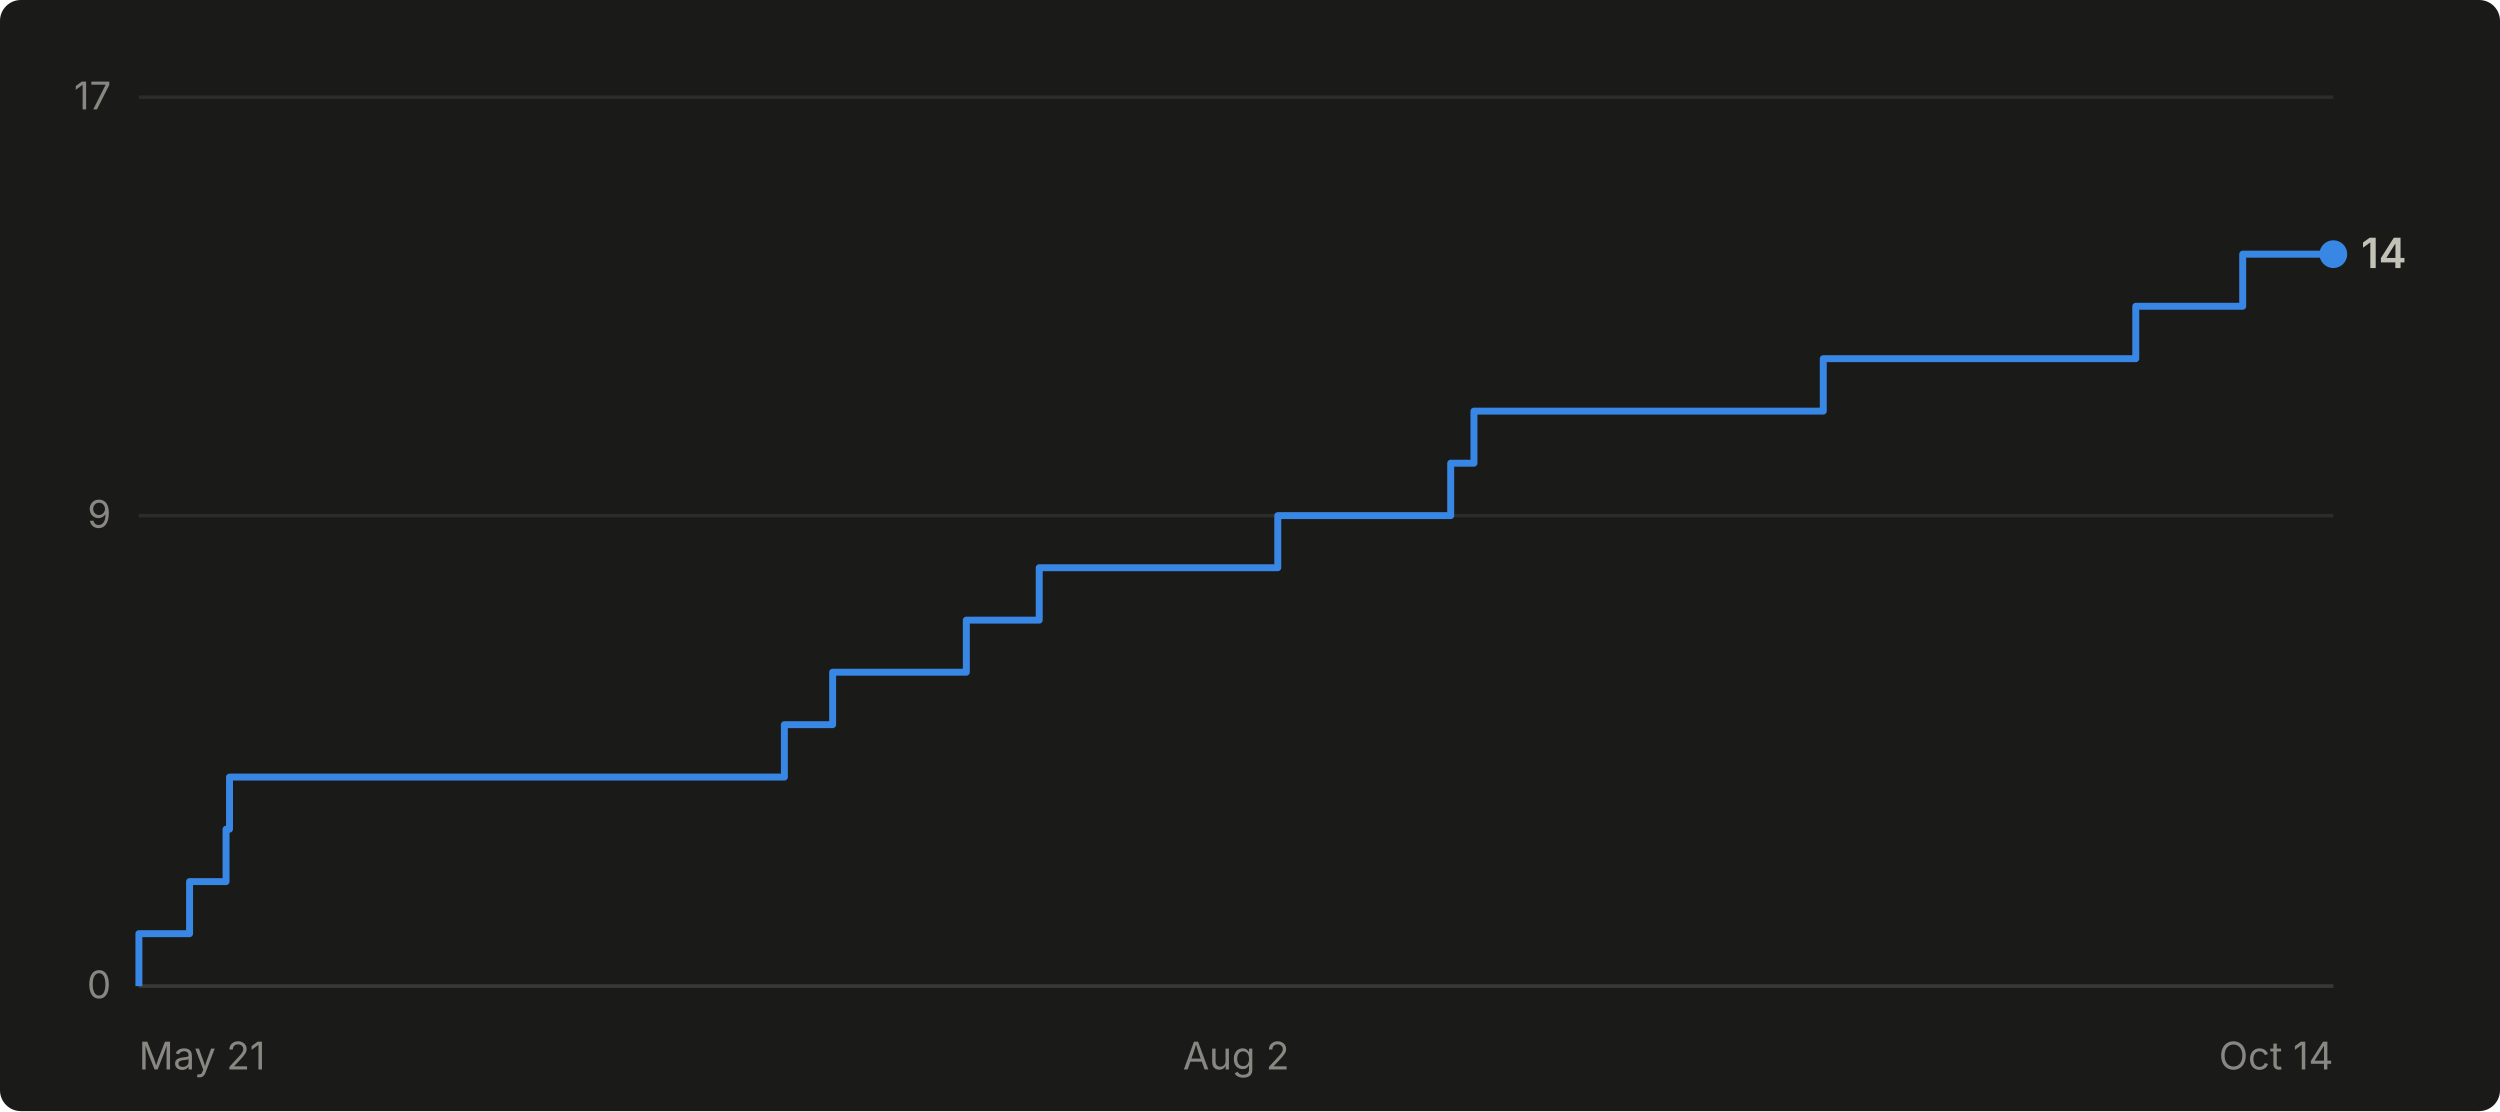
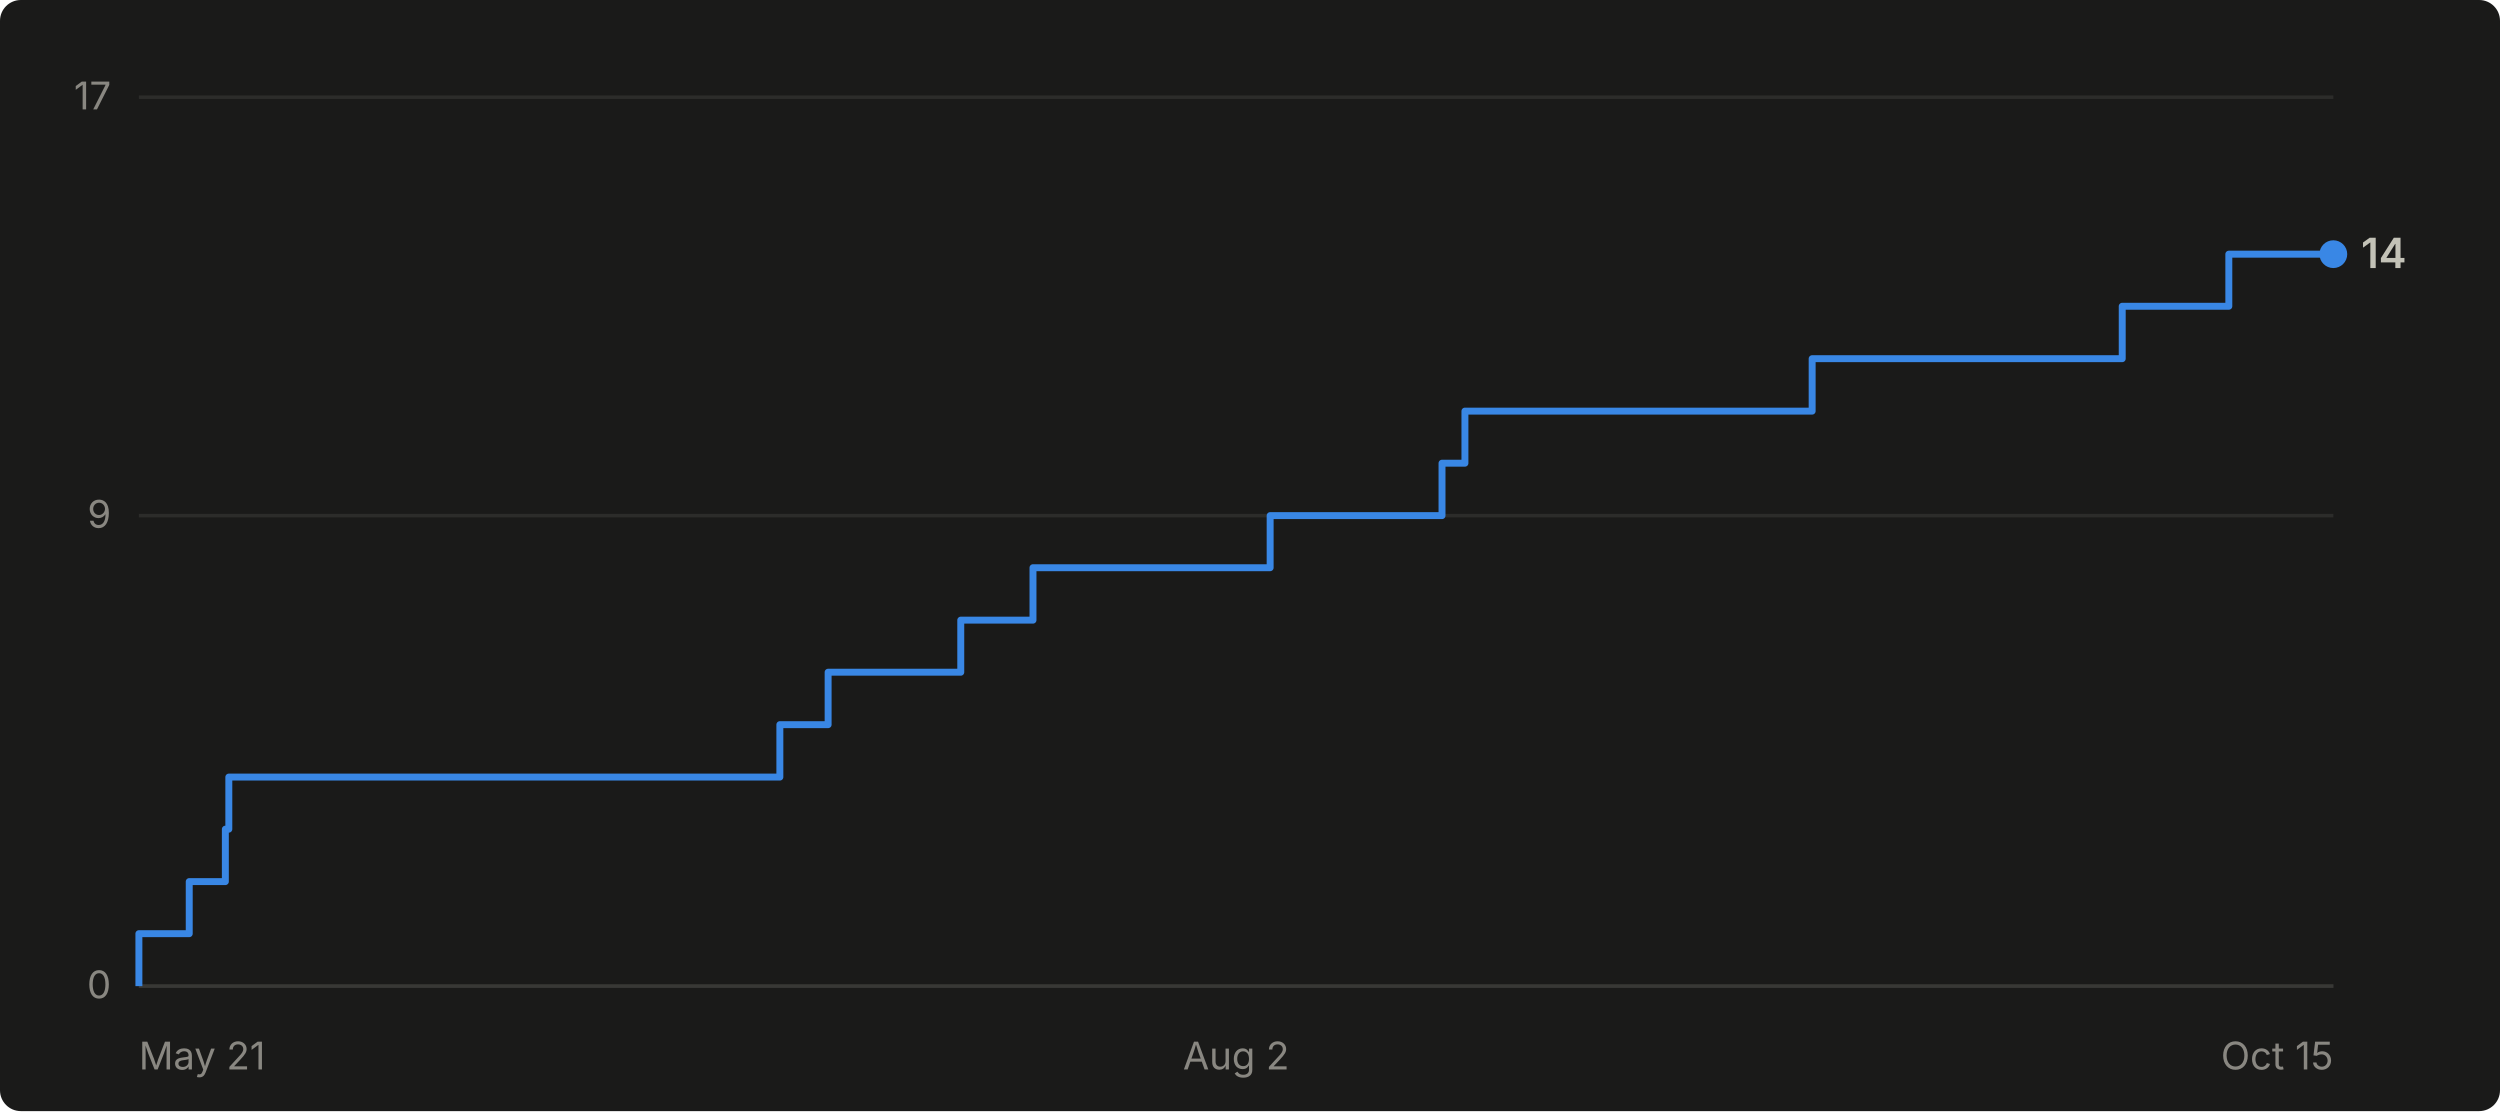
- <svg xmlns="http://www.w3.org/2000/svg" viewBox="0 0 720 320" width="720" height="320" role="img" aria-label="Cumulative GitHub stars for abhiunix/AgentHarbor: 14 as of Oct 14">
+ <svg xmlns="http://www.w3.org/2000/svg" viewBox="0 0 720 320" width="720" height="320" role="img" aria-label="Cumulative GitHub stars for abhiunix/AgentHarbor: 14 as of Oct 15">
  <rect width="720" height="320" fill="#1a1a19" rx="6" />
  <g font-family="system-ui, -apple-system, 'Segoe UI', sans-serif">
    <line x1="40" y1="284.0" x2="672" y2="284.0" stroke="#2c2c2a" stroke-width="1" />
    <text x="32" y="287.5" text-anchor="end" fill="#898781" font-size="11">0</text>
    <line x1="40" y1="148.5" x2="672" y2="148.5" stroke="#2c2c2a" stroke-width="1" />
    <text x="32" y="152.0" text-anchor="end" fill="#898781" font-size="11">9</text>
    <line x1="40" y1="28.0" x2="672" y2="28.0" stroke="#2c2c2a" stroke-width="1" />
    <text x="32" y="31.5" text-anchor="end" fill="#898781" font-size="11">17</text>
    <line x1="40" y1="284" x2="672" y2="284" stroke="#383835" stroke-width="1" />
    <text x="40.0" y="308" text-anchor="start" fill="#898781" font-size="11">May 21</text>
    <text x="356.0" y="308" text-anchor="middle" fill="#898781" font-size="11">Aug 2</text>
-     <text x="672.0" y="308" text-anchor="end" fill="#898781" font-size="11">Oct 14</text>
-     <path d="M 40.0 284.0 L 40.0 284.0 L 40.0 268.9 L 54.6 268.9 L 54.6 253.9 L 65.1 253.9 L 65.1 238.8 L 66.1 238.8 L 66.1 223.8 L 225.9 223.8 L 225.9 208.7 L 239.8 208.7 L 239.8 193.6 L 278.3 193.6 L 278.3 178.6 L 299.3 178.6 L 299.3 163.5 L 368.0 163.5 L 368.0 148.5 L 417.8 148.5 L 417.8 133.4 L 424.5 133.4 L 424.5 118.4 L 525.1 118.4 L 525.1 103.3 L 615.1 103.3 L 615.1 88.2 L 645.9 88.2 L 645.9 73.2 L 672.0 73.2" fill="none" stroke="#3987e5" stroke-width="2" stroke-linejoin="round" />
+     <text x="672.0" y="308" text-anchor="end" fill="#898781" font-size="11">Oct 15</text>
+     <path d="M 40.0 284.0 L 40.0 284.0 L 40.0 268.9 L 54.5 268.9 L 54.5 253.9 L 64.9 253.9 L 64.9 238.8 L 65.9 238.8 L 65.9 223.8 L 224.6 223.8 L 224.6 208.7 L 238.5 208.7 L 238.5 193.6 L 276.7 193.6 L 276.7 178.6 L 297.5 178.6 L 297.5 163.5 L 365.8 163.5 L 365.8 148.5 L 415.3 148.5 L 415.3 133.4 L 421.9 133.4 L 421.9 118.4 L 521.9 118.4 L 521.9 103.3 L 611.2 103.3 L 611.2 88.2 L 641.9 88.2 L 641.9 73.2 L 672.0 73.2" fill="none" stroke="#3987e5" stroke-width="2" stroke-linejoin="round" />
    <circle cx="672.0" cy="73.2" r="4" fill="#3987e5" />
    <text x="680.0" y="77.2" fill="#c3c2b7" font-size="12" font-weight="600">14</text>
  </g>
</svg>
